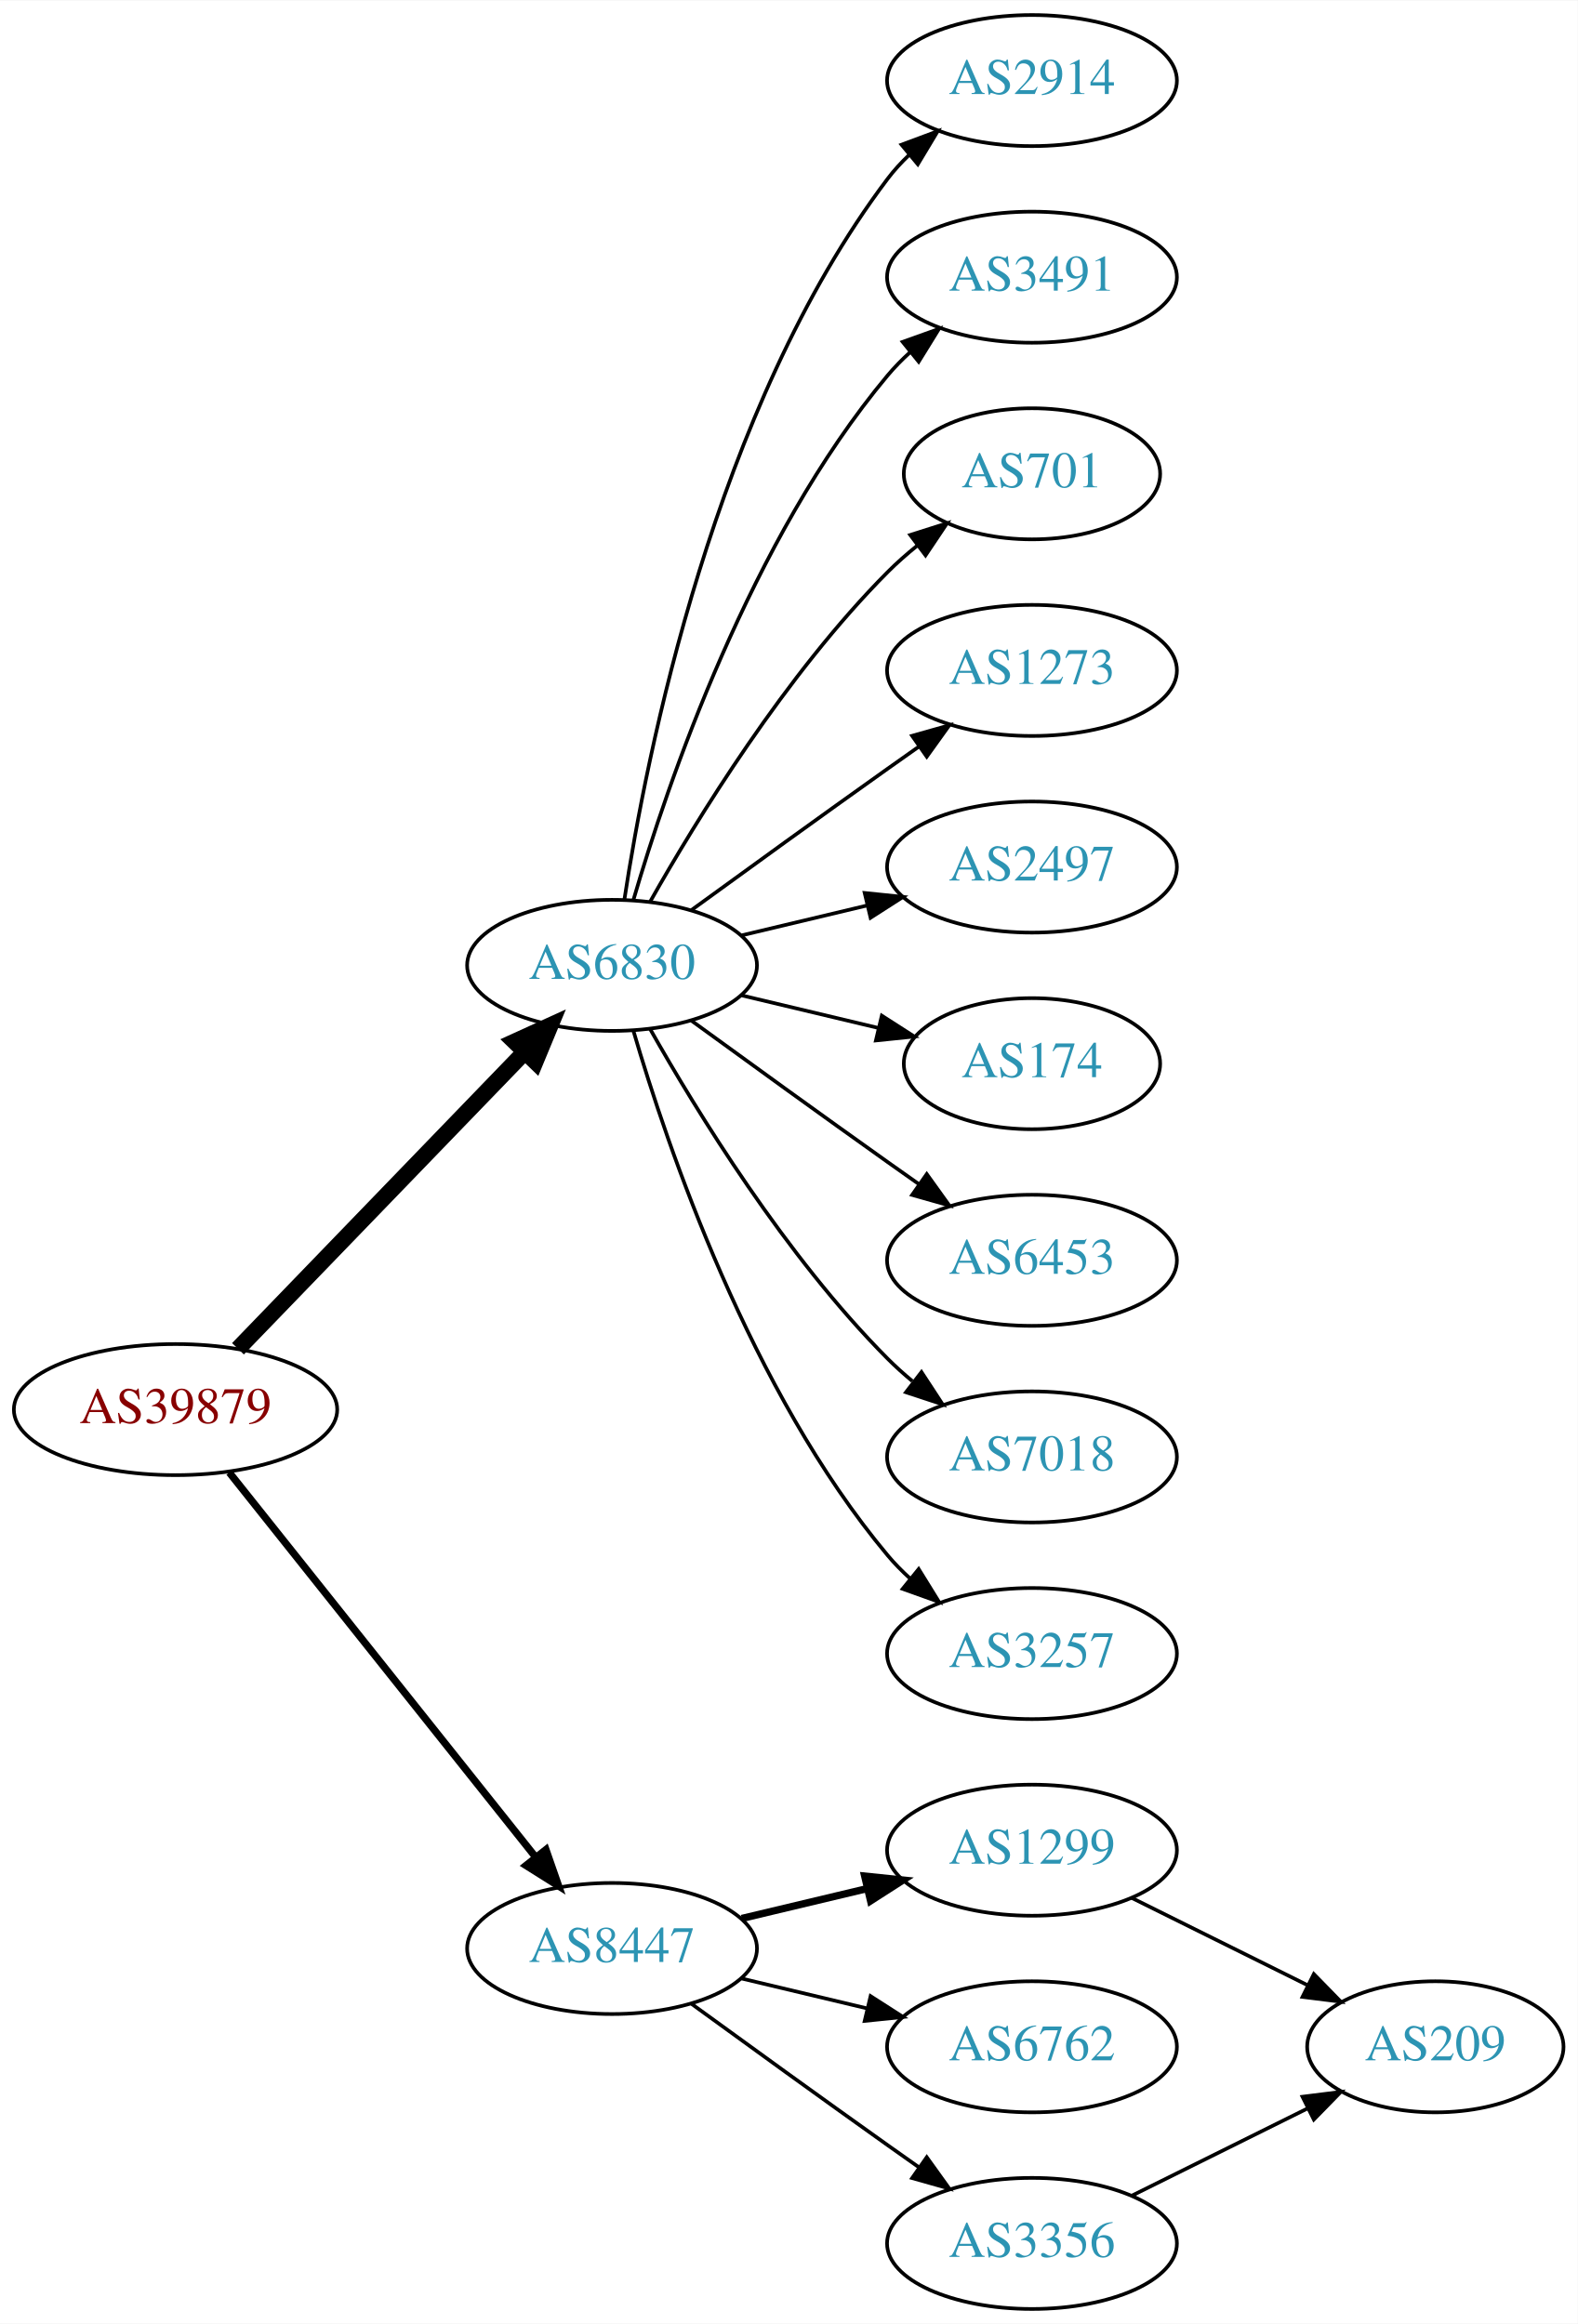
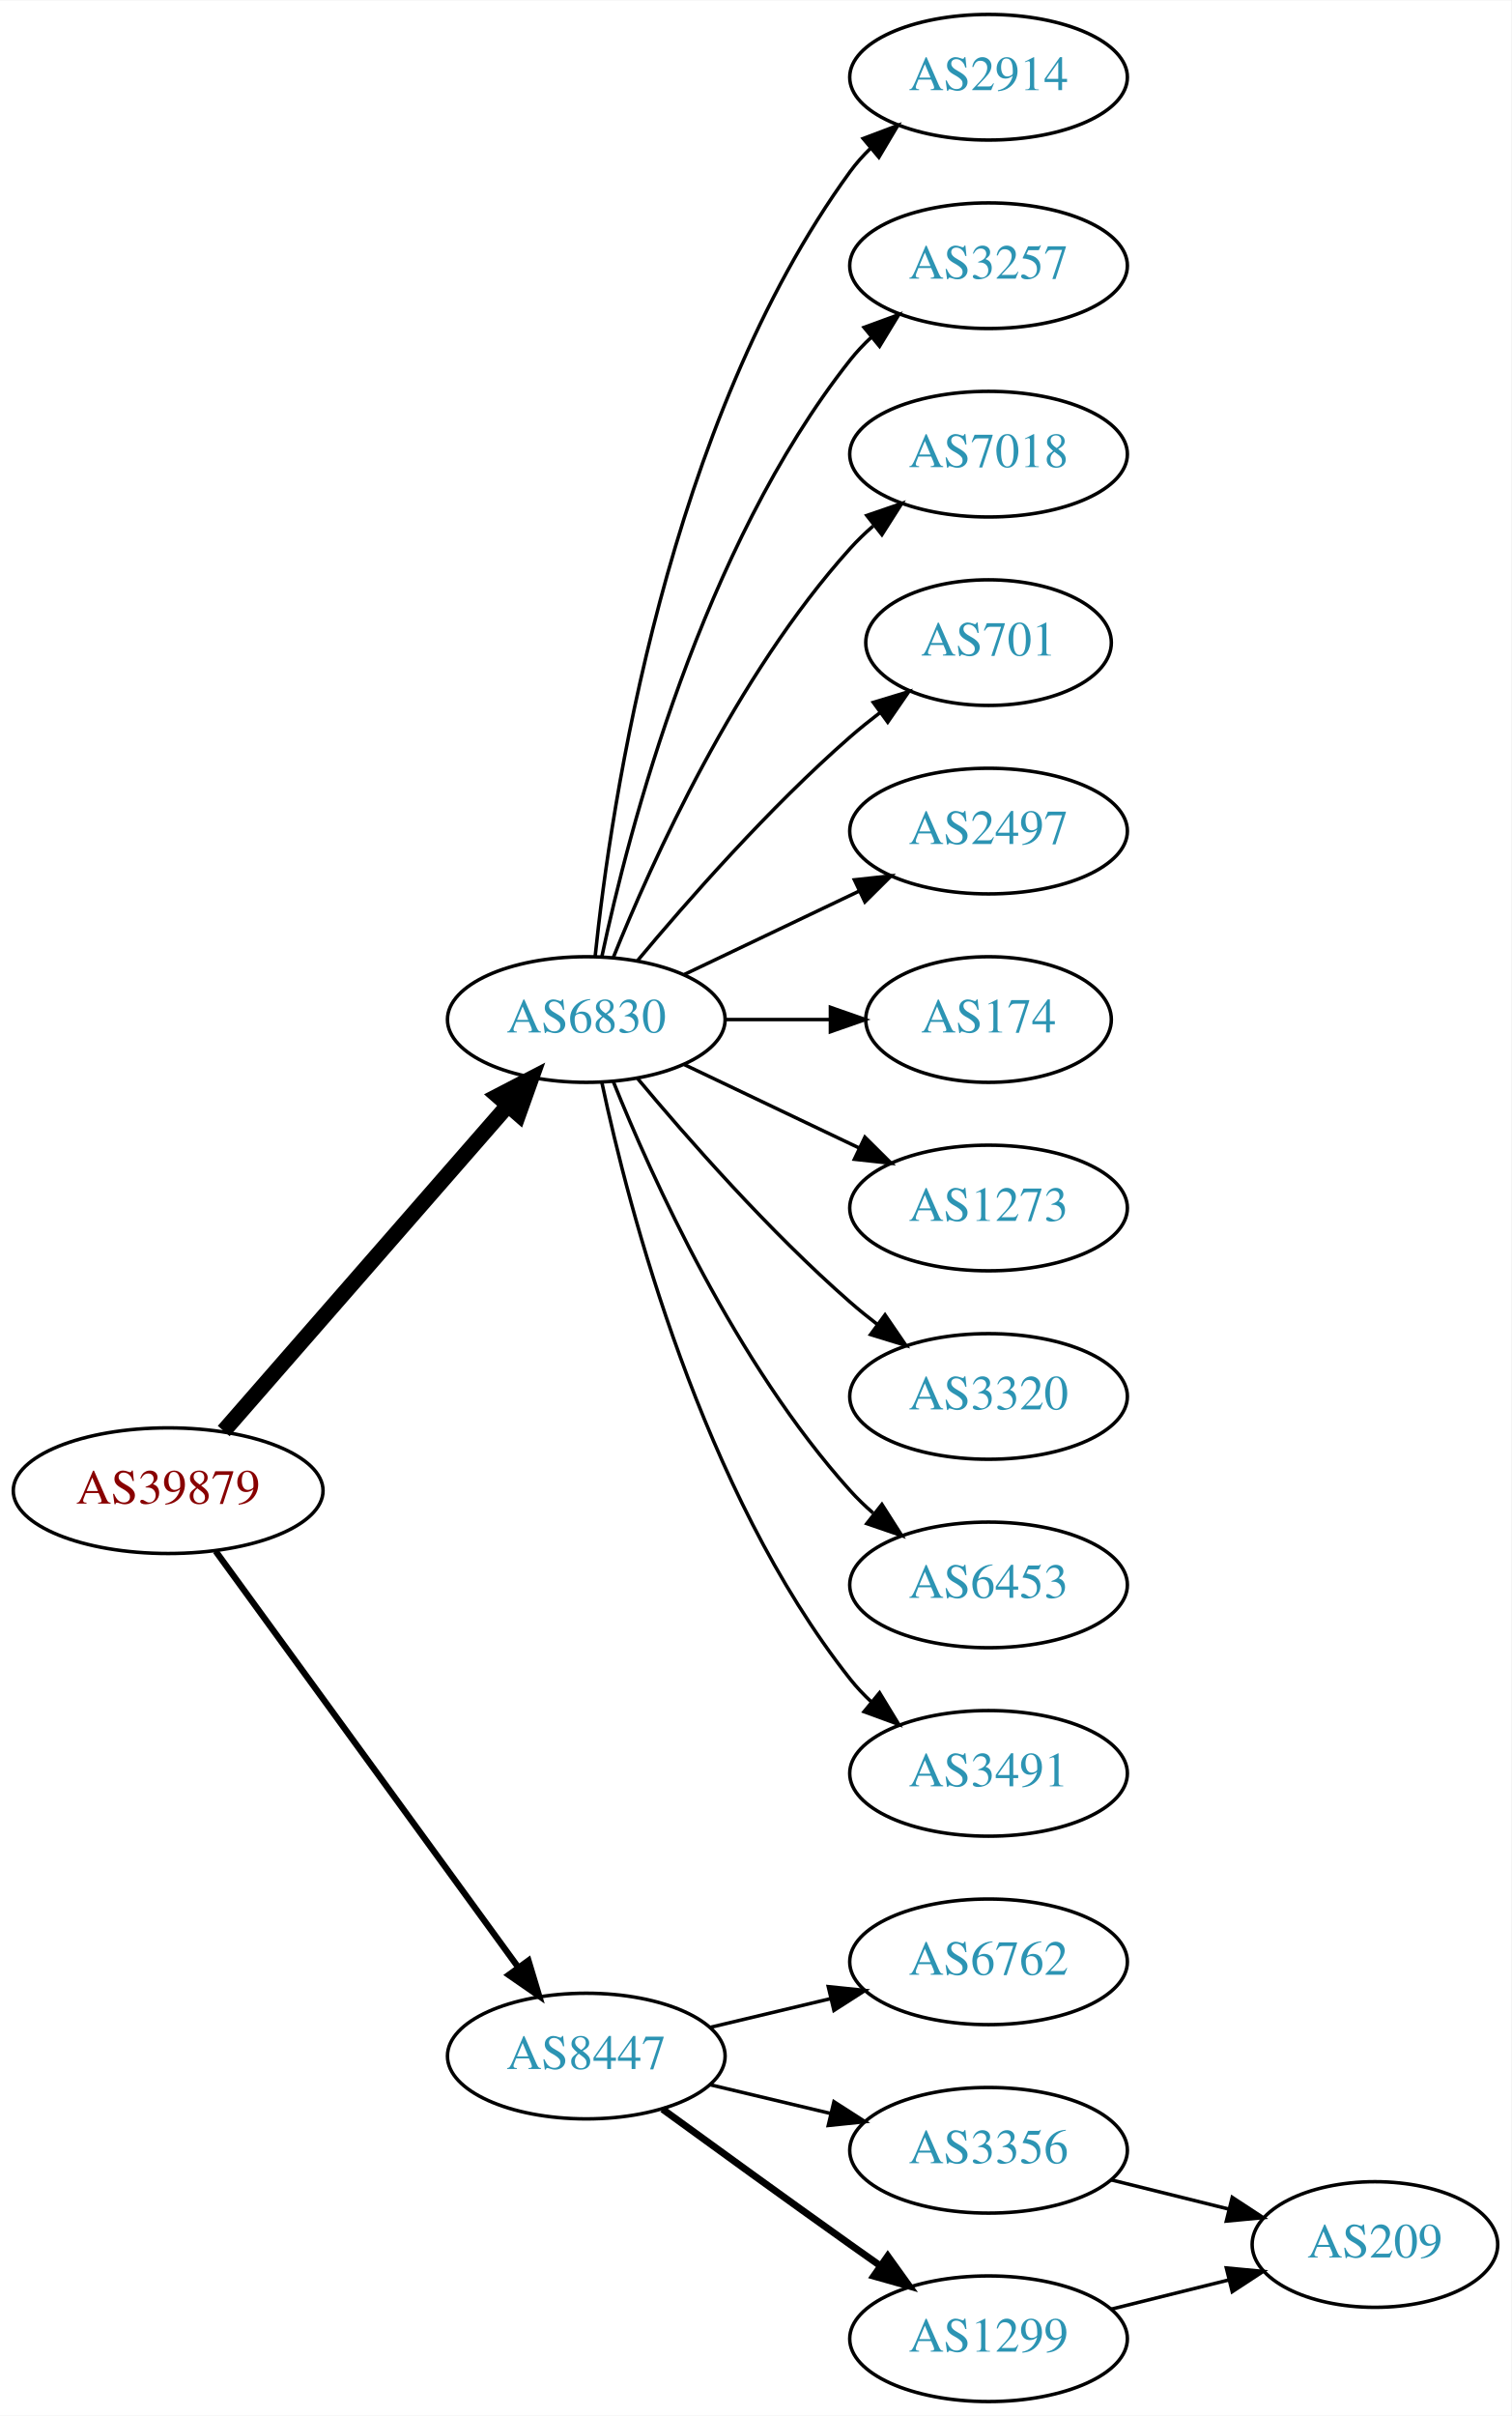
- <svg xmlns="http://www.w3.org/2000/svg" xmlns:xlink="http://www.w3.org/1999/xlink" width="433pt" height="638pt" viewBox="0.00 0.00 433.17 638.00">
-   <g id="graph0" class="graph" transform="scale(1 1) rotate(0) translate(4 634)">
-     <polygon fill="white" stroke="none" points="-4,4 -4,-634 429.172,-634 429.172,4 -4,4" />
+ <svg xmlns="http://www.w3.org/2000/svg" xmlns:xlink="http://www.w3.org/1999/xlink" width="433pt" height="692pt" viewBox="0.00 0.00 433.17 692.00">
+   <g id="graph0" class="graph" transform="scale(1 1) rotate(0) translate(4 688)">
+     <polygon fill="white" stroke="none" points="-4,4 -4,-688 429.172,-688 429.172,4 -4,4" />
    <g id="node1" class="node">
      <g id="a_node1">
        <a xlink:href="/asn/39879" xlink:title="AS39879 ~ SVC-AS [AT]">
-           <ellipse fill="#ffffff" stroke="black" cx="44.196" cy="-247" rx="44.393" ry="18" />
-           <text text-anchor="middle" x="44.196" y="-243.3" font-family="Times,serif" font-size="14.00" fill="#880000">AS39879</text>
+           <ellipse fill="#ffffff" stroke="black" cx="44.196" cy="-261" rx="44.393" ry="18" />
+           <text text-anchor="middle" x="44.196" y="-257.3" font-family="Times,serif" font-size="14.00" fill="#880000">AS39879</text>
        </a>
      </g>
    </g>
    <g id="node2" class="node">
      <g id="a_node2">
        <a xlink:href="/asn/6830" xlink:title="AS6830 ~ LibertyGlobal [AT]">
-           <ellipse fill="#ffffff" stroke="black" cx="164.039" cy="-369" rx="39.794" ry="18" />
-           <text text-anchor="middle" x="164.039" y="-365.3" font-family="Times,serif" font-size="14.00" fill="#2c94b3">AS6830</text>
+           <ellipse fill="#ffffff" stroke="black" cx="164.039" cy="-396" rx="39.794" ry="18" />
+           <text text-anchor="middle" x="164.039" y="-392.3" font-family="Times,serif" font-size="14.00" fill="#2c94b3">AS6830</text>
        </a>
      </g>
    </g>
    <g id="edge1" class="edge">
-       <path fill="none" stroke="black" stroke-width="4.5" d="M61.334,-263.708C81.697,-284.789 116.851,-321.183 140.026,-345.175" />
-       <polygon fill="black" stroke="black" stroke-width="4.5" points="137.316,-348.037 147.095,-352.494 142.98,-342.566 137.316,-348.037" />
+       <path fill="none" stroke="black" stroke-width="4.5" d="M60.121,-278.098C80.663,-301.631 117.782,-344.155 141.379,-371.187" />
+       <polygon fill="black" stroke="black" stroke-width="4.5" points="138.692,-374.097 148.235,-379.041 144.625,-368.918 138.692,-374.097" />
    </g>
    <g id="node3" class="node">
      <g id="a_node3">
        <a xlink:href="/asn/8447" xlink:title="AS8447 ~ A1 Telekom Austria AG [AT]">
          <ellipse fill="#ffffff" stroke="black" cx="164.039" cy="-99" rx="39.794" ry="18" />
          <text text-anchor="middle" x="164.039" y="-95.3" font-family="Times,serif" font-size="14.00" fill="#2c94b3">AS8447</text>
        </a>
      </g>
    </g>
    <g id="edge2" class="edge">
-       <path fill="none" stroke="black" stroke-width="2" d="M58.945,-229.733C79.7,-203.666 119.146,-154.126 143.07,-124.079" />
-       <polygon fill="black" stroke="black" stroke-width="2" points="145.887,-126.16 149.378,-116.157 140.41,-121.8 145.887,-126.16" />
+       <path fill="none" stroke="black" stroke-width="1.8" d="M57.807,-243.663C78.628,-215.04 120.29,-157.767 144.479,-124.514" />
+       <polygon fill="black" stroke="black" stroke-width="1.8" points="147.466,-126.358 150.518,-116.212 141.805,-122.24 147.466,-126.358" />
    </g>
    <g id="node4" class="node">
      <g id="a_node4">
        <a xlink:href="/asn/2914" xlink:title="AS2914 ~ NTT America, Inc. [US]">
-           <ellipse fill="#ffffff" stroke="black" cx="279.332" cy="-612" rx="39.794" ry="18" />
-           <text text-anchor="middle" x="279.332" y="-608.3" font-family="Times,serif" font-size="14.00" fill="#2c94b3">AS2914</text>
+           <ellipse fill="#ffffff" stroke="black" cx="279.332" cy="-666" rx="39.794" ry="18" />
+           <text text-anchor="middle" x="279.332" y="-662.3" font-family="Times,serif" font-size="14.00" fill="#2c94b3">AS2914</text>
        </a>
      </g>
    </g>
    <g id="edge3" class="edge">
-       <path fill="none" stroke="black" d="M167.415,-386.986C173.389,-426.422 192.1,-521.995 239.685,-585 241.442,-587.327 243.459,-589.529 245.629,-591.596" />
-       <polygon fill="black" stroke="black" points="243.513,-594.389 253.441,-598.088 247.987,-589.005 243.513,-594.389" />
+       <path fill="none" stroke="black" d="M166.595,-414.256C171.066,-457.303 187.199,-566.94 239.685,-639 241.402,-641.357 243.389,-643.581 245.538,-645.663" />
+       <polygon fill="black" stroke="black" points="243.402,-648.439 253.313,-652.183 247.9,-643.075 243.402,-648.439" />
    </g>
    <g id="node5" class="node">
      <g id="a_node5">
-         <a xlink:href="/asn/3491" xlink:title="AS3491 ~ PCCW Global, Inc. [US]">
-           <ellipse fill="#ffffff" stroke="black" cx="279.332" cy="-558" rx="39.794" ry="18" />
-           <text text-anchor="middle" x="279.332" y="-554.3" font-family="Times,serif" font-size="14.00" fill="#2c94b3">AS3491</text>
+         <a xlink:href="/asn/3257" xlink:title="AS3257 ~ GTT [DE]">
+           <ellipse fill="#ffffff" stroke="black" cx="279.332" cy="-612" rx="39.794" ry="18" />
+           <text text-anchor="middle" x="279.332" y="-608.3" font-family="Times,serif" font-size="14.00" fill="#2c94b3">AS3257</text>
        </a>
      </g>
    </g>
    <g id="edge4" class="edge">
-       <path fill="none" stroke="black" d="M169.913,-387.002C179.227,-418.844 202.043,-485.981 239.685,-531 241.555,-533.237 243.654,-535.374 245.88,-537.396" />
-       <polygon fill="black" stroke="black" points="243.823,-540.234 253.799,-543.804 248.227,-534.793 243.823,-540.234" />
+       <path fill="none" stroke="black" d="M168.529,-414.16C176.16,-450.03 197.152,-531.155 239.685,-585 241.493,-587.288 243.545,-589.462 245.74,-591.51" />
+       <polygon fill="black" stroke="black" points="243.651,-594.323 253.6,-597.966 248.094,-588.914 243.651,-594.323" />
    </g>
    <g id="node6" class="node">
      <g id="a_node6">
+         <a xlink:href="/asn/7018" xlink:title="AS7018 ~ ATT-INTERNET4 [US]">
+           <ellipse fill="#ffffff" stroke="black" cx="279.332" cy="-558" rx="39.794" ry="18" />
+           <text text-anchor="middle" x="279.332" y="-554.3" font-family="Times,serif" font-size="14.00" fill="#2c94b3">AS7018</text>
+         </a>
+       </g>
+     </g>
+     <g id="edge5" class="edge">
+       <path fill="none" stroke="black" d="M171.786,-413.787C182.837,-441.243 206.891,-494.578 239.685,-531 241.688,-533.224 243.906,-535.363 246.239,-537.397" />
+       <polygon fill="black" stroke="black" points="244.437,-540.433 254.458,-543.873 248.769,-534.935 244.437,-540.433" />
+     </g>
+     <g id="node7" class="node">
+       <g id="a_node7">
        <a xlink:href="/asn/701" xlink:title="AS701 ~ UUNET [US]">
          <ellipse fill="#ffffff" stroke="black" cx="279.332" cy="-504" rx="35.194" ry="18" />
          <text text-anchor="middle" x="279.332" y="-500.3" font-family="Times,serif" font-size="14.00" fill="#2c94b3">AS701</text>
        </a>
      </g>
    </g>
-     <g id="edge5" class="edge">
-       <path fill="none" stroke="black" d="M174.498,-386.49C187.28,-409.096 211.712,-448.886 239.685,-477 242.185,-479.513 244.946,-481.949 247.807,-484.261" />
-       <polygon fill="black" stroke="black" points="245.905,-487.21 256.004,-490.413 250.108,-481.611 245.905,-487.21" />
-     </g>
-     <g id="node7" class="node">
-       <g id="a_node7">
-         <a xlink:href="/asn/1273" xlink:title="AS1273 ~ Vodafone Group PLC [EU]">
-           <ellipse fill="#ffffff" stroke="black" cx="279.332" cy="-450" rx="39.794" ry="18" />
-           <text text-anchor="middle" x="279.332" y="-446.3" font-family="Times,serif" font-size="14.00" fill="#2c94b3">AS1273</text>
-         </a>
-       </g>
-     </g>
    <g id="edge6" class="edge">
-       <path fill="none" stroke="black" d="M185.887,-384.222C200.821,-395.091 221.435,-410.025 239.685,-423 242.506,-425.005 245.449,-427.085 248.397,-429.159" />
-       <polygon fill="black" stroke="black" points="246.424,-432.05 256.621,-434.926 250.443,-426.319 246.424,-432.05" />
+       <path fill="none" stroke="black" d="M178.669,-412.817C192.951,-429.929 216.498,-456.745 239.685,-477 242.355,-479.332 245.228,-481.648 248.158,-483.886" />
+       <polygon fill="black" stroke="black" points="246.309,-486.87 256.449,-489.939 250.436,-481.216 246.309,-486.87" />
    </g>
    <g id="node8" class="node">
      <g id="a_node8">
        <a xlink:href="/asn/2497" xlink:title="AS2497 ~ Internet Initiative Japan Inc. [JP]">
-           <ellipse fill="#ffffff" stroke="black" cx="279.332" cy="-396" rx="39.794" ry="18" />
-           <text text-anchor="middle" x="279.332" y="-392.3" font-family="Times,serif" font-size="14.00" fill="#2c94b3">AS2497</text>
+           <ellipse fill="#ffffff" stroke="black" cx="279.332" cy="-450" rx="39.794" ry="18" />
+           <text text-anchor="middle" x="279.332" y="-446.3" font-family="Times,serif" font-size="14.00" fill="#2c94b3">AS2497</text>
        </a>
      </g>
    </g>
    <g id="edge7" class="edge">
-       <path fill="none" stroke="black" d="M199.646,-377.248C210.517,-379.838 222.671,-382.735 234.114,-385.462" />
-       <polygon fill="black" stroke="black" points="233.397,-388.889 243.936,-387.803 235.02,-382.08 233.397,-388.889" />
+       <path fill="none" stroke="black" d="M192.175,-408.934C207.169,-416.081 225.99,-425.052 242.213,-432.785" />
+       <polygon fill="black" stroke="black" points="240.884,-436.028 251.417,-437.171 243.895,-429.709 240.884,-436.028" />
    </g>
    <g id="node9" class="node">
      <g id="a_node9">
        <a xlink:href="/asn/174" xlink:title="AS174 ~ Cogent Communications [US]">
-           <ellipse fill="#ffffff" stroke="black" cx="279.332" cy="-342" rx="35.194" ry="18" />
-           <text text-anchor="middle" x="279.332" y="-338.3" font-family="Times,serif" font-size="14.00" fill="#2c94b3">AS174</text>
+           <ellipse fill="#ffffff" stroke="black" cx="279.332" cy="-396" rx="35.194" ry="18" />
+           <text text-anchor="middle" x="279.332" y="-392.3" font-family="Times,serif" font-size="14.00" fill="#2c94b3">AS174</text>
        </a>
      </g>
    </g>
    <g id="edge8" class="edge">
-       <path fill="none" stroke="black" d="M199.646,-360.752C211.44,-357.942 224.745,-354.771 237.013,-351.847" />
-       <polygon fill="black" stroke="black" points="238.101,-355.186 247.018,-349.463 236.479,-348.376 238.101,-355.186" />
+       <path fill="none" stroke="black" d="M203.711,-396C213.416,-396 223.907,-396 233.87,-396" />
+       <polygon fill="black" stroke="black" points="234.006,-399.5 244.006,-396 234.006,-392.5 234.006,-399.5" />
    </g>
    <g id="node10" class="node">
      <g id="a_node10">
-         <a xlink:href="/asn/6453" xlink:title="AS6453 ~ TATA COMMUNICATIONS (AMERICA) INC [US]">
-           <ellipse fill="#ffffff" stroke="black" cx="279.332" cy="-288" rx="39.794" ry="18" />
-           <text text-anchor="middle" x="279.332" y="-284.3" font-family="Times,serif" font-size="14.00" fill="#2c94b3">AS6453</text>
+         <a xlink:href="/asn/1273" xlink:title="AS1273 ~ Vodafone Group PLC [EU]">
+           <ellipse fill="#ffffff" stroke="black" cx="279.332" cy="-342" rx="39.794" ry="18" />
+           <text text-anchor="middle" x="279.332" y="-338.3" font-family="Times,serif" font-size="14.00" fill="#2c94b3">AS1273</text>
        </a>
      </g>
    </g>
    <g id="edge9" class="edge">
-       <path fill="none" stroke="black" d="M185.887,-353.778C200.821,-342.909 221.435,-327.975 239.685,-315 242.506,-312.995 245.449,-310.915 248.397,-308.841" />
-       <polygon fill="black" stroke="black" points="250.443,-311.681 256.621,-303.074 246.424,-305.95 250.443,-311.681" />
+       <path fill="none" stroke="black" d="M192.175,-383.066C207.169,-375.919 225.99,-366.948 242.213,-359.215" />
+       <polygon fill="black" stroke="black" points="243.895,-362.291 251.417,-354.829 240.884,-355.972 243.895,-362.291" />
    </g>
    <g id="node11" class="node">
      <g id="a_node11">
-         <a xlink:href="/asn/7018" xlink:title="AS7018 ~ AT&amp;T Services, Inc. [US]">
-           <ellipse fill="#ffffff" stroke="black" cx="279.332" cy="-234" rx="39.794" ry="18" />
-           <text text-anchor="middle" x="279.332" y="-230.3" font-family="Times,serif" font-size="14.00" fill="#2c94b3">AS7018</text>
+         <a xlink:href="/asn/3320" xlink:title="AS3320 ~ DTAG [DE]">
+           <ellipse fill="#ffffff" stroke="black" cx="279.332" cy="-288" rx="39.794" ry="18" />
+           <text text-anchor="middle" x="279.332" y="-284.3" font-family="Times,serif" font-size="14.00" fill="#2c94b3">AS3320</text>
        </a>
      </g>
    </g>
    <g id="edge10" class="edge">
-       <path fill="none" stroke="black" d="M174.498,-351.51C187.28,-328.904 211.712,-289.114 239.685,-261 241.796,-258.879 244.092,-256.812 246.477,-254.829" />
-       <polygon fill="black" stroke="black" points="248.993,-257.31 254.793,-248.444 244.73,-251.758 248.993,-257.31" />
+       <path fill="none" stroke="black" d="M178.669,-379.183C192.951,-362.071 216.498,-335.255 239.685,-315 242.151,-312.846 244.789,-310.706 247.487,-308.628" />
+       <polygon fill="black" stroke="black" points="249.66,-311.375 255.641,-302.63 245.512,-305.736 249.66,-311.375" />
    </g>
    <g id="node12" class="node">
      <g id="a_node12">
-         <a xlink:href="/asn/3257" xlink:title="AS3257 ~ GTT [DE]">
-           <ellipse fill="#ffffff" stroke="black" cx="279.332" cy="-180" rx="39.794" ry="18" />
-           <text text-anchor="middle" x="279.332" y="-176.3" font-family="Times,serif" font-size="14.00" fill="#2c94b3">AS3257</text>
+         <a xlink:href="/asn/6453" xlink:title="AS6453 ~ TATA COMMUNICATIONS (AMERICA) INC [US]">
+           <ellipse fill="#ffffff" stroke="black" cx="279.332" cy="-234" rx="39.794" ry="18" />
+           <text text-anchor="middle" x="279.332" y="-230.3" font-family="Times,serif" font-size="14.00" fill="#2c94b3">AS6453</text>
        </a>
      </g>
    </g>
    <g id="edge11" class="edge">
-       <path fill="none" stroke="black" d="M169.913,-350.998C179.227,-319.156 202.043,-252.019 239.685,-207 241.555,-204.763 243.654,-202.626 245.88,-200.604" />
-       <polygon fill="black" stroke="black" points="248.227,-203.207 253.799,-194.196 243.823,-197.766 248.227,-203.207" />
+       <path fill="none" stroke="black" d="M171.786,-378.213C182.837,-350.757 206.891,-297.422 239.685,-261 241.688,-258.776 243.906,-256.637 246.239,-254.603" />
+       <polygon fill="black" stroke="black" points="248.769,-257.065 254.458,-248.127 244.437,-251.567 248.769,-257.065" />
    </g>
    <g id="node13" class="node">
      <g id="a_node13">
-         <a xlink:href="/asn/1299" xlink:title="AS1299 ~ Telia Carrier [EU]">
-           <ellipse fill="#ffffff" stroke="black" cx="279.332" cy="-126" rx="39.794" ry="18" />
-           <text text-anchor="middle" x="279.332" y="-122.3" font-family="Times,serif" font-size="14.00" fill="#2c94b3">AS1299</text>
+         <a xlink:href="/asn/3491" xlink:title="AS3491 ~ PCCW Global, Inc. [US]">
+           <ellipse fill="#ffffff" stroke="black" cx="279.332" cy="-180" rx="39.794" ry="18" />
+           <text text-anchor="middle" x="279.332" y="-176.3" font-family="Times,serif" font-size="14.00" fill="#2c94b3">AS3491</text>
        </a>
      </g>
    </g>
    <g id="edge12" class="edge">
-       <path fill="none" stroke="black" stroke-width="2" d="M199.646,-107.248C210.517,-109.838 222.671,-112.735 234.114,-115.462" />
-       <polygon fill="black" stroke="black" stroke-width="2" points="233.397,-118.889 243.936,-117.803 235.02,-112.08 233.397,-118.889" />
+       <path fill="none" stroke="black" d="M168.529,-377.84C176.16,-341.97 197.152,-260.845 239.685,-207 241.493,-204.712 243.545,-202.538 245.74,-200.49" />
+       <polygon fill="black" stroke="black" points="248.094,-203.086 253.6,-194.034 243.651,-197.677 248.094,-203.086" />
    </g>
    <g id="node14" class="node">
      <g id="a_node14">
        <a xlink:href="/asn/6762" xlink:title="AS6762 ~ TELECOM ITALIA SPARKLE S.p.A. [IT]">
-           <ellipse fill="#ffffff" stroke="black" cx="279.332" cy="-72" rx="39.794" ry="18" />
-           <text text-anchor="middle" x="279.332" y="-68.3" font-family="Times,serif" font-size="14.00" fill="#2c94b3">AS6762</text>
+           <ellipse fill="#ffffff" stroke="black" cx="279.332" cy="-126" rx="39.794" ry="18" />
+           <text text-anchor="middle" x="279.332" y="-122.3" font-family="Times,serif" font-size="14.00" fill="#2c94b3">AS6762</text>
        </a>
      </g>
    </g>
    <g id="edge13" class="edge">
-       <path fill="none" stroke="black" d="M199.646,-90.752C210.517,-88.162 222.671,-85.265 234.114,-82.538" />
-       <polygon fill="black" stroke="black" points="235.02,-85.92 243.936,-80.197 233.397,-79.111 235.02,-85.92" />
+       <path fill="none" stroke="black" d="M199.646,-107.248C210.517,-109.838 222.671,-112.735 234.114,-115.462" />
+       <polygon fill="black" stroke="black" points="233.397,-118.889 243.936,-117.803 235.02,-112.08 233.397,-118.889" />
    </g>
    <g id="node15" class="node">
      <g id="a_node15">
        <a xlink:href="/asn/3356" xlink:title="AS3356 ~ Level 3 Parent, LLC [US]">
-           <ellipse fill="#ffffff" stroke="black" cx="279.332" cy="-18" rx="39.794" ry="18" />
-           <text text-anchor="middle" x="279.332" y="-14.3" font-family="Times,serif" font-size="14.00" fill="#2c94b3">AS3356</text>
+           <ellipse fill="#ffffff" stroke="black" cx="279.332" cy="-72" rx="39.794" ry="18" />
+           <text text-anchor="middle" x="279.332" y="-68.3" font-family="Times,serif" font-size="14.00" fill="#2c94b3">AS3356</text>
        </a>
      </g>
    </g>
    <g id="edge14" class="edge">
-       <path fill="none" stroke="black" d="M185.887,-83.778C200.821,-72.909 221.435,-57.975 239.685,-45 242.506,-42.995 245.449,-40.915 248.397,-38.841" />
-       <polygon fill="black" stroke="black" points="250.443,-41.681 256.621,-33.074 246.424,-35.95 250.443,-41.681" />
+       <path fill="none" stroke="black" d="M199.646,-90.752C210.517,-88.162 222.671,-85.265 234.114,-82.538" />
+       <polygon fill="black" stroke="black" points="235.02,-85.92 243.936,-80.197 233.397,-79.111 235.02,-85.92" />
    </g>
    <g id="node16" class="node">
      <g id="a_node16">
+         <a xlink:href="/asn/1299" xlink:title="AS1299 ~ Telia Carrier [EU]">
+           <ellipse fill="#ffffff" stroke="black" cx="279.332" cy="-18" rx="39.794" ry="18" />
+           <text text-anchor="middle" x="279.332" y="-14.3" font-family="Times,serif" font-size="14.00" fill="#2c94b3">AS1299</text>
+         </a>
+       </g>
+     </g>
+     <g id="edge15" class="edge">
+       <path fill="none" stroke="black" stroke-width="2" d="M185.887,-83.778C200.821,-72.909 221.435,-57.975 239.685,-45 242.506,-42.995 245.449,-40.915 248.397,-38.841" />
+       <polygon fill="black" stroke="black" stroke-width="2" points="250.443,-41.681 256.621,-33.074 246.424,-35.95 250.443,-41.681" />
+     </g>
+     <g id="node17" class="node">
+       <g id="a_node17">
        <a xlink:href="/asn/209" xlink:title="AS209 ~ CenturyLink Communications, LLC [US]">
-           <ellipse fill="#ffffff" stroke="black" cx="390.075" cy="-72" rx="35.194" ry="18" />
-           <text text-anchor="middle" x="390.075" y="-68.3" font-family="Times,serif" font-size="14.00" fill="#2c94b3">AS209</text>
-         </a>
-       </g>
-     </g>
-     <g id="edge15" class="edge">
-       <path fill="none" stroke="black" d="M306.655,-112.928C321.126,-105.742 339.247,-96.743 354.81,-89.015" />
-       <polygon fill="black" stroke="black" points="356.714,-91.978 364.114,-84.395 353.601,-85.708 356.714,-91.978" />
+           <ellipse fill="#ffffff" stroke="black" cx="390.075" cy="-45" rx="35.194" ry="18" />
+           <text text-anchor="middle" x="390.075" y="-41.3" font-family="Times,serif" font-size="14.00" fill="#2c94b3">AS209</text>
+         </a>
+       </g>
    </g>
    <g id="edge16" class="edge">
-       <path fill="none" stroke="black" d="M306.655,-31.072C321.126,-38.258 339.247,-47.257 354.81,-54.985" />
-       <polygon fill="black" stroke="black" points="353.601,-58.292 364.114,-59.605 356.714,-52.023 353.601,-58.292" />
+       <path fill="none" stroke="black" d="M314.44,-63.531C325.123,-60.879 337.022,-57.924 348.126,-55.167" />
+       <polygon fill="black" stroke="black" points="349.179,-58.512 358.041,-52.706 347.492,-51.718 349.179,-58.512" />
+     </g>
+     <g id="edge17" class="edge">
+       <path fill="none" stroke="black" d="M314.44,-26.469C325.123,-29.121 337.022,-32.076 348.126,-34.833" />
+       <polygon fill="black" stroke="black" points="347.492,-38.282 358.041,-37.294 349.179,-31.488 347.492,-38.282" />
    </g>
  </g>
</svg>
